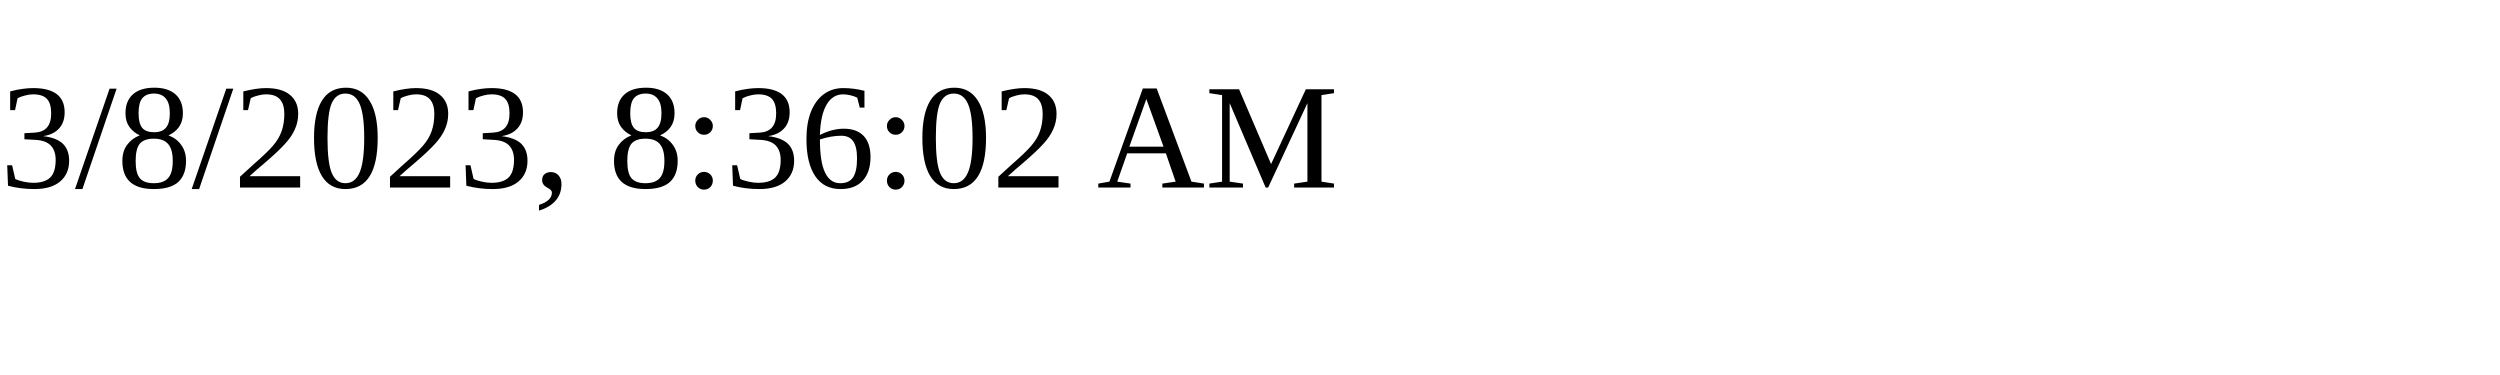
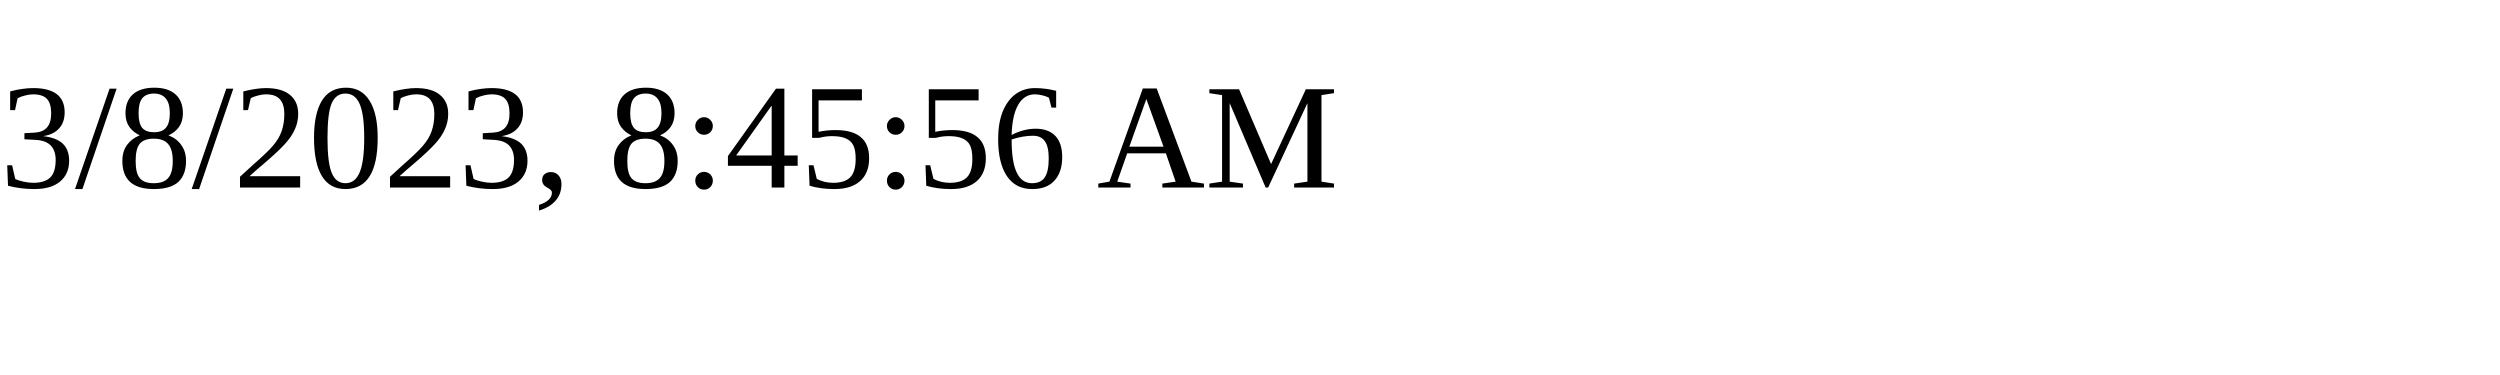
<svg xmlns="http://www.w3.org/2000/svg" height="30" width="200">
-   <text x="0" y="15">3/8/2023, 8:36:02 AM</text>
+   <text x="0" y="15">3/8/2023, 8:45:56 AM</text>
</svg>
